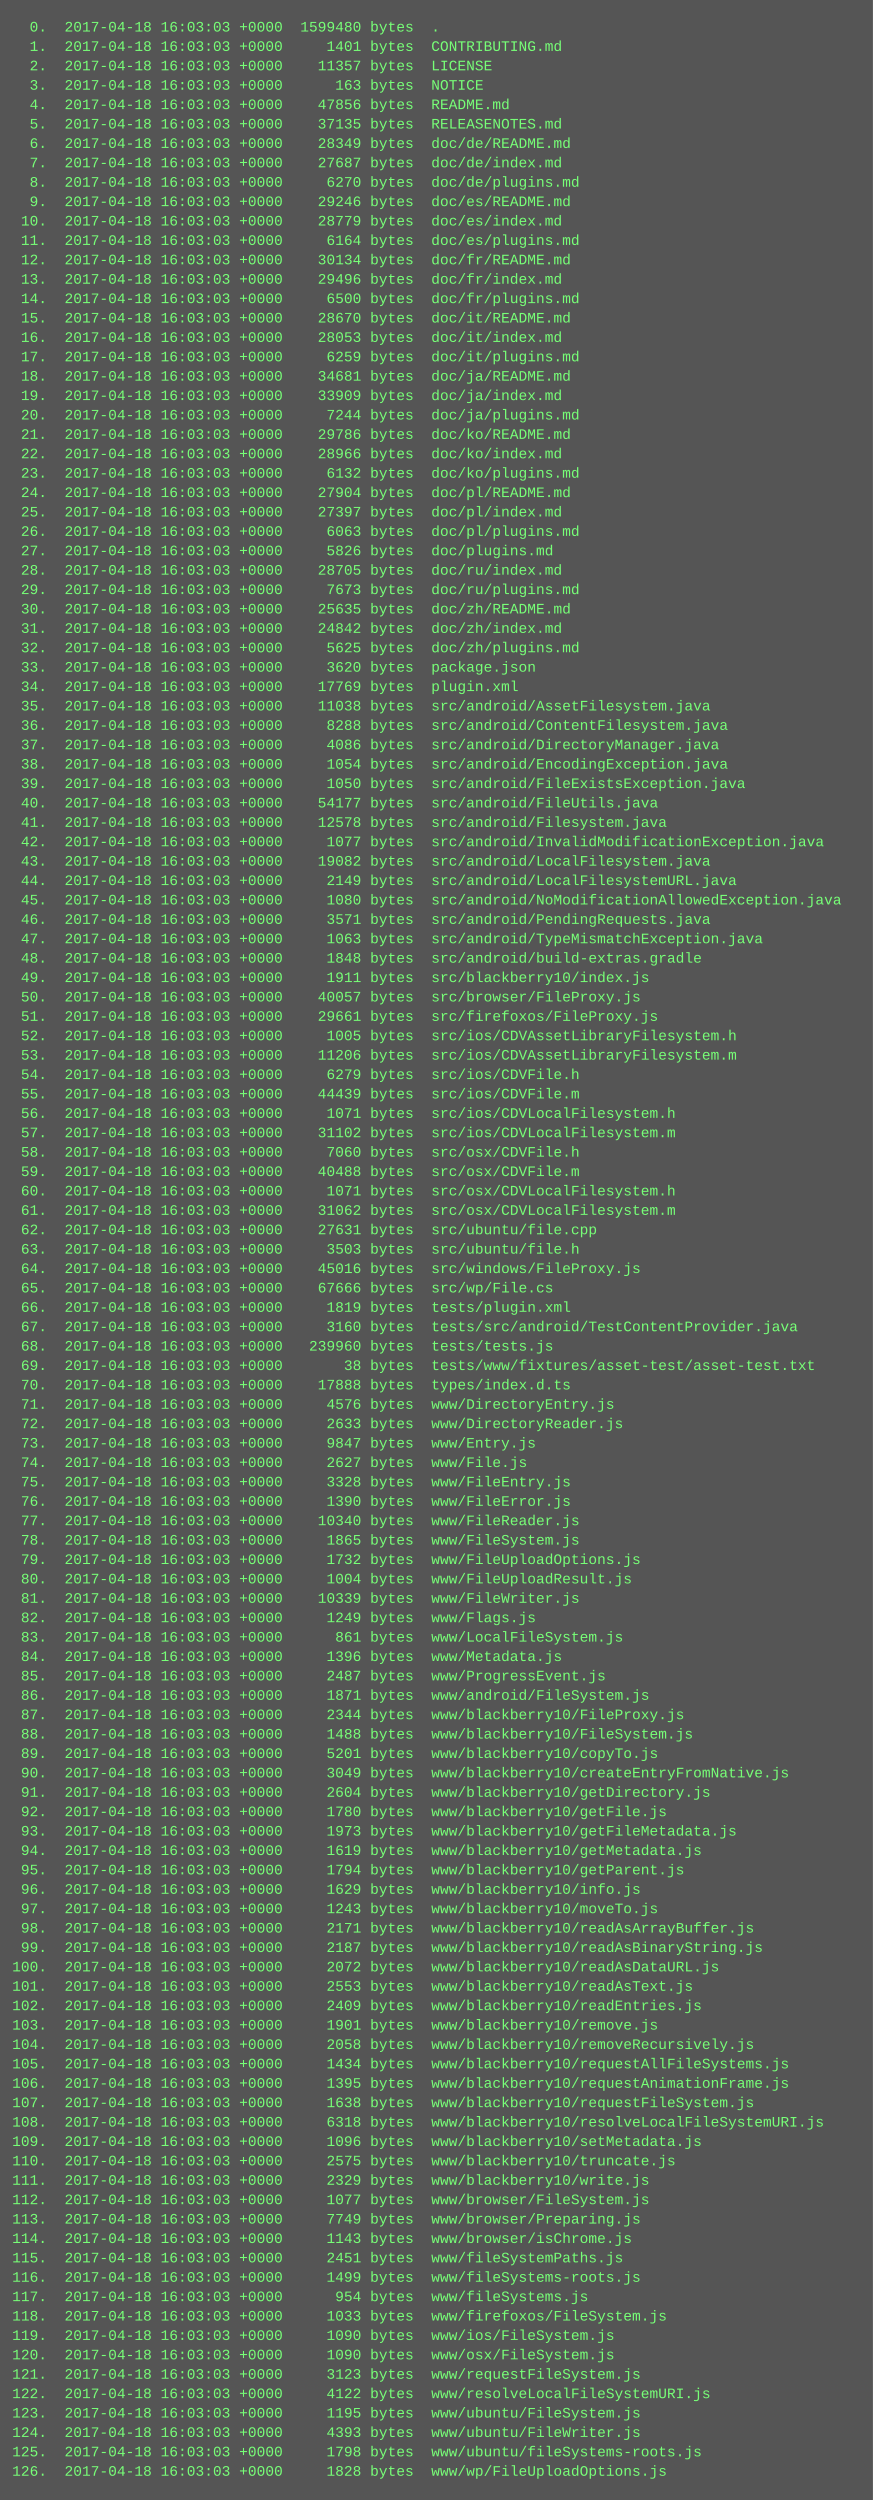
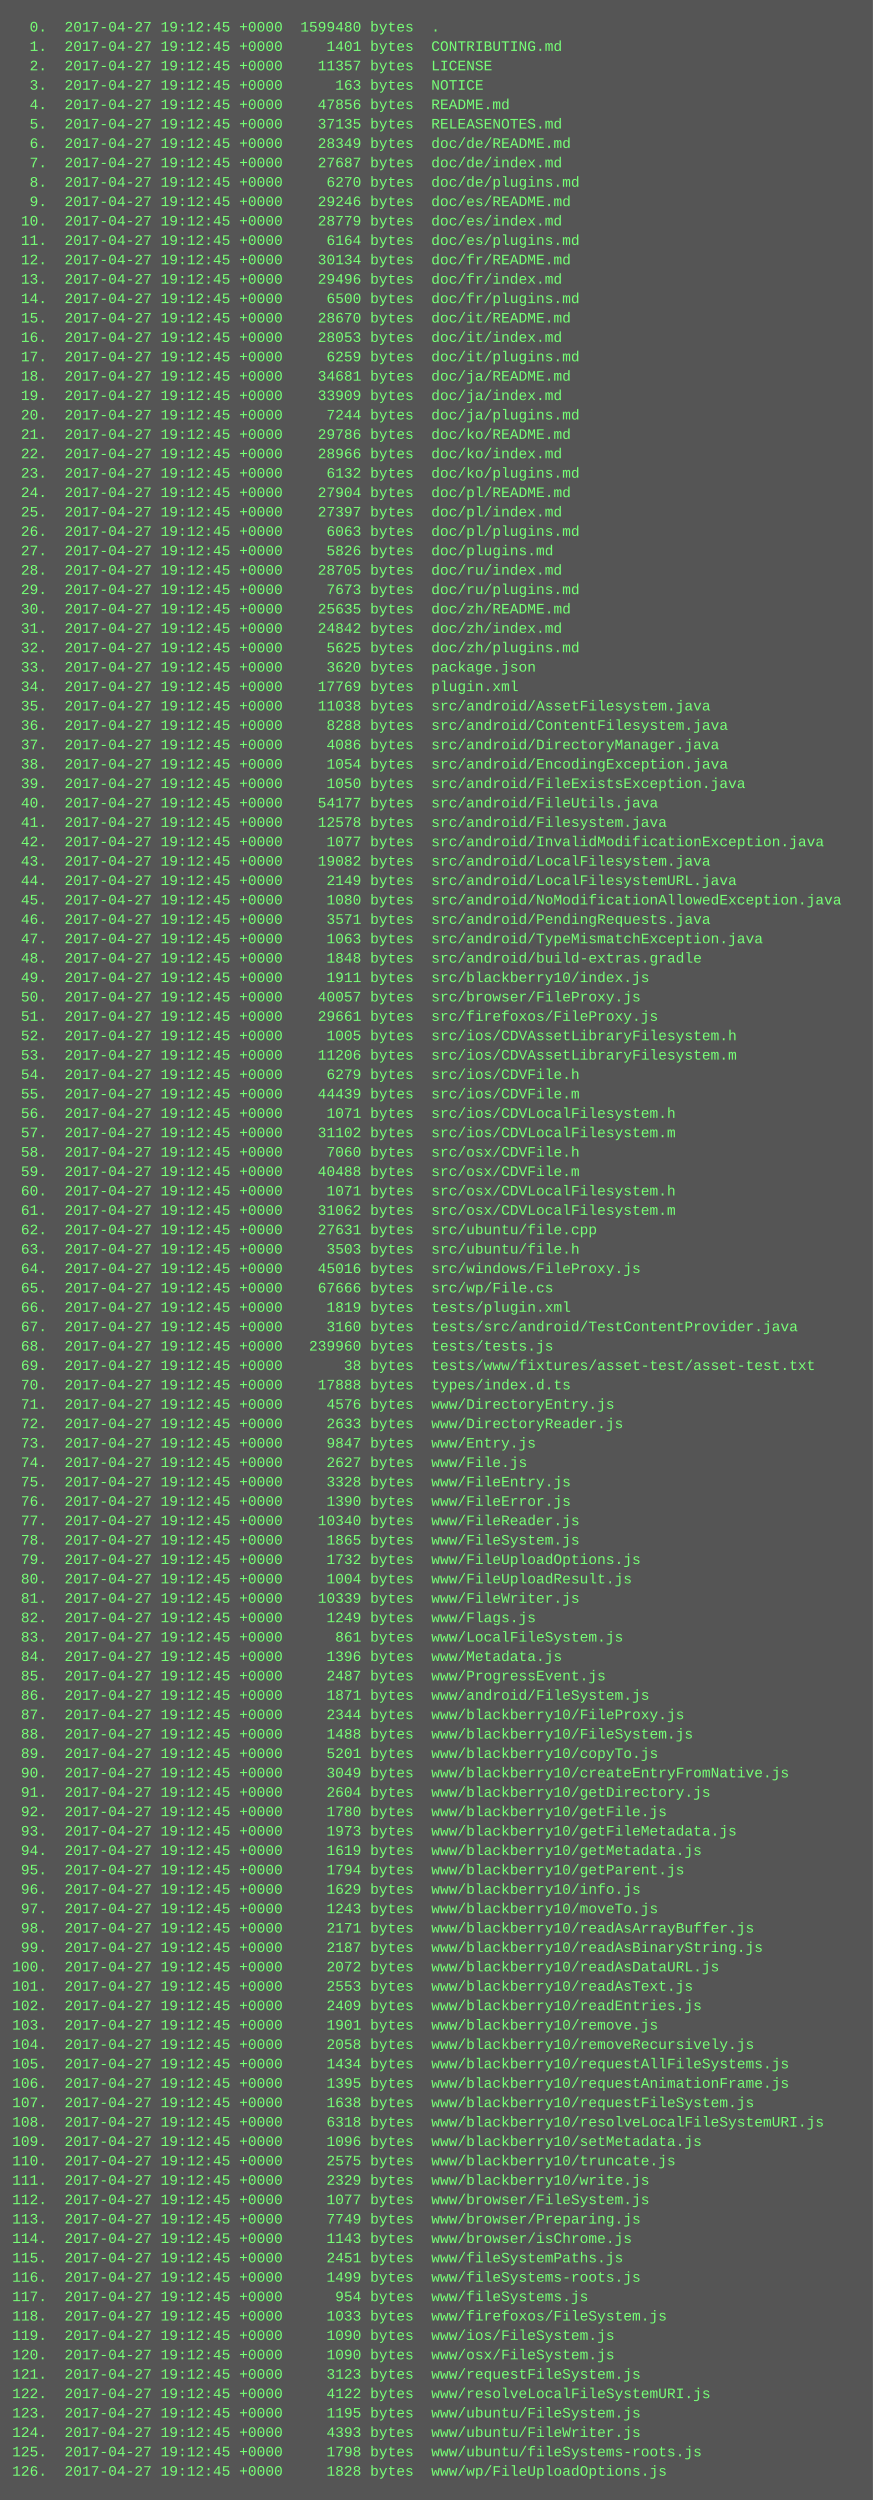
<svg xmlns="http://www.w3.org/2000/svg" height="2062" width="720">
  <rect height="2062" fill="#555" width="720" />
  <text fill="#7f7" font-family="Courier New" font-size="12" xml:space="preserve">
-     <tspan x="10" y="26">  0.  2017-04-18 16:03:03 +0000  1599480 bytes  .</tspan>
-     <tspan x="10" y="42">  1.  2017-04-18 16:03:03 +0000     1401 bytes  CONTRIBUTING.md</tspan>
-     <tspan x="10" y="58">  2.  2017-04-18 16:03:03 +0000    11357 bytes  LICENSE</tspan>
-     <tspan x="10" y="74">  3.  2017-04-18 16:03:03 +0000      163 bytes  NOTICE</tspan>
-     <tspan x="10" y="90">  4.  2017-04-18 16:03:03 +0000    47856 bytes  README.md</tspan>
-     <tspan x="10" y="106">  5.  2017-04-18 16:03:03 +0000    37135 bytes  RELEASENOTES.md</tspan>
-     <tspan x="10" y="122">  6.  2017-04-18 16:03:03 +0000    28349 bytes  doc/de/README.md</tspan>
-     <tspan x="10" y="138">  7.  2017-04-18 16:03:03 +0000    27687 bytes  doc/de/index.md</tspan>
-     <tspan x="10" y="154">  8.  2017-04-18 16:03:03 +0000     6270 bytes  doc/de/plugins.md</tspan>
-     <tspan x="10" y="170">  9.  2017-04-18 16:03:03 +0000    29246 bytes  doc/es/README.md</tspan>
-     <tspan x="10" y="186"> 10.  2017-04-18 16:03:03 +0000    28779 bytes  doc/es/index.md</tspan>
-     <tspan x="10" y="202"> 11.  2017-04-18 16:03:03 +0000     6164 bytes  doc/es/plugins.md</tspan>
-     <tspan x="10" y="218"> 12.  2017-04-18 16:03:03 +0000    30134 bytes  doc/fr/README.md</tspan>
-     <tspan x="10" y="234"> 13.  2017-04-18 16:03:03 +0000    29496 bytes  doc/fr/index.md</tspan>
-     <tspan x="10" y="250"> 14.  2017-04-18 16:03:03 +0000     6500 bytes  doc/fr/plugins.md</tspan>
-     <tspan x="10" y="266"> 15.  2017-04-18 16:03:03 +0000    28670 bytes  doc/it/README.md</tspan>
-     <tspan x="10" y="282"> 16.  2017-04-18 16:03:03 +0000    28053 bytes  doc/it/index.md</tspan>
-     <tspan x="10" y="298"> 17.  2017-04-18 16:03:03 +0000     6259 bytes  doc/it/plugins.md</tspan>
-     <tspan x="10" y="314"> 18.  2017-04-18 16:03:03 +0000    34681 bytes  doc/ja/README.md</tspan>
-     <tspan x="10" y="330"> 19.  2017-04-18 16:03:03 +0000    33909 bytes  doc/ja/index.md</tspan>
-     <tspan x="10" y="346"> 20.  2017-04-18 16:03:03 +0000     7244 bytes  doc/ja/plugins.md</tspan>
-     <tspan x="10" y="362"> 21.  2017-04-18 16:03:03 +0000    29786 bytes  doc/ko/README.md</tspan>
-     <tspan x="10" y="378"> 22.  2017-04-18 16:03:03 +0000    28966 bytes  doc/ko/index.md</tspan>
-     <tspan x="10" y="394"> 23.  2017-04-18 16:03:03 +0000     6132 bytes  doc/ko/plugins.md</tspan>
-     <tspan x="10" y="410"> 24.  2017-04-18 16:03:03 +0000    27904 bytes  doc/pl/README.md</tspan>
-     <tspan x="10" y="426"> 25.  2017-04-18 16:03:03 +0000    27397 bytes  doc/pl/index.md</tspan>
-     <tspan x="10" y="442"> 26.  2017-04-18 16:03:03 +0000     6063 bytes  doc/pl/plugins.md</tspan>
-     <tspan x="10" y="458"> 27.  2017-04-18 16:03:03 +0000     5826 bytes  doc/plugins.md</tspan>
-     <tspan x="10" y="474"> 28.  2017-04-18 16:03:03 +0000    28705 bytes  doc/ru/index.md</tspan>
-     <tspan x="10" y="490"> 29.  2017-04-18 16:03:03 +0000     7673 bytes  doc/ru/plugins.md</tspan>
-     <tspan x="10" y="506"> 30.  2017-04-18 16:03:03 +0000    25635 bytes  doc/zh/README.md</tspan>
-     <tspan x="10" y="522"> 31.  2017-04-18 16:03:03 +0000    24842 bytes  doc/zh/index.md</tspan>
-     <tspan x="10" y="538"> 32.  2017-04-18 16:03:03 +0000     5625 bytes  doc/zh/plugins.md</tspan>
-     <tspan x="10" y="554"> 33.  2017-04-18 16:03:03 +0000     3620 bytes  package.json</tspan>
-     <tspan x="10" y="570"> 34.  2017-04-18 16:03:03 +0000    17769 bytes  plugin.xml</tspan>
-     <tspan x="10" y="586"> 35.  2017-04-18 16:03:03 +0000    11038 bytes  src/android/AssetFilesystem.java</tspan>
-     <tspan x="10" y="602"> 36.  2017-04-18 16:03:03 +0000     8288 bytes  src/android/ContentFilesystem.java</tspan>
-     <tspan x="10" y="618"> 37.  2017-04-18 16:03:03 +0000     4086 bytes  src/android/DirectoryManager.java</tspan>
-     <tspan x="10" y="634"> 38.  2017-04-18 16:03:03 +0000     1054 bytes  src/android/EncodingException.java</tspan>
-     <tspan x="10" y="650"> 39.  2017-04-18 16:03:03 +0000     1050 bytes  src/android/FileExistsException.java</tspan>
-     <tspan x="10" y="666"> 40.  2017-04-18 16:03:03 +0000    54177 bytes  src/android/FileUtils.java</tspan>
-     <tspan x="10" y="682"> 41.  2017-04-18 16:03:03 +0000    12578 bytes  src/android/Filesystem.java</tspan>
-     <tspan x="10" y="698"> 42.  2017-04-18 16:03:03 +0000     1077 bytes  src/android/InvalidModificationException.java</tspan>
-     <tspan x="10" y="714"> 43.  2017-04-18 16:03:03 +0000    19082 bytes  src/android/LocalFilesystem.java</tspan>
-     <tspan x="10" y="730"> 44.  2017-04-18 16:03:03 +0000     2149 bytes  src/android/LocalFilesystemURL.java</tspan>
-     <tspan x="10" y="746"> 45.  2017-04-18 16:03:03 +0000     1080 bytes  src/android/NoModificationAllowedException.java</tspan>
-     <tspan x="10" y="762"> 46.  2017-04-18 16:03:03 +0000     3571 bytes  src/android/PendingRequests.java</tspan>
-     <tspan x="10" y="778"> 47.  2017-04-18 16:03:03 +0000     1063 bytes  src/android/TypeMismatchException.java</tspan>
-     <tspan x="10" y="794"> 48.  2017-04-18 16:03:03 +0000     1848 bytes  src/android/build-extras.gradle</tspan>
-     <tspan x="10" y="810"> 49.  2017-04-18 16:03:03 +0000     1911 bytes  src/blackberry10/index.js</tspan>
-     <tspan x="10" y="826"> 50.  2017-04-18 16:03:03 +0000    40057 bytes  src/browser/FileProxy.js</tspan>
-     <tspan x="10" y="842"> 51.  2017-04-18 16:03:03 +0000    29661 bytes  src/firefoxos/FileProxy.js</tspan>
-     <tspan x="10" y="858"> 52.  2017-04-18 16:03:03 +0000     1005 bytes  src/ios/CDVAssetLibraryFilesystem.h</tspan>
-     <tspan x="10" y="874"> 53.  2017-04-18 16:03:03 +0000    11206 bytes  src/ios/CDVAssetLibraryFilesystem.m</tspan>
-     <tspan x="10" y="890"> 54.  2017-04-18 16:03:03 +0000     6279 bytes  src/ios/CDVFile.h</tspan>
-     <tspan x="10" y="906"> 55.  2017-04-18 16:03:03 +0000    44439 bytes  src/ios/CDVFile.m</tspan>
-     <tspan x="10" y="922"> 56.  2017-04-18 16:03:03 +0000     1071 bytes  src/ios/CDVLocalFilesystem.h</tspan>
-     <tspan x="10" y="938"> 57.  2017-04-18 16:03:03 +0000    31102 bytes  src/ios/CDVLocalFilesystem.m</tspan>
-     <tspan x="10" y="954"> 58.  2017-04-18 16:03:03 +0000     7060 bytes  src/osx/CDVFile.h</tspan>
-     <tspan x="10" y="970"> 59.  2017-04-18 16:03:03 +0000    40488 bytes  src/osx/CDVFile.m</tspan>
-     <tspan x="10" y="986"> 60.  2017-04-18 16:03:03 +0000     1071 bytes  src/osx/CDVLocalFilesystem.h</tspan>
-     <tspan x="10" y="1002"> 61.  2017-04-18 16:03:03 +0000    31062 bytes  src/osx/CDVLocalFilesystem.m</tspan>
-     <tspan x="10" y="1018"> 62.  2017-04-18 16:03:03 +0000    27631 bytes  src/ubuntu/file.cpp</tspan>
-     <tspan x="10" y="1034"> 63.  2017-04-18 16:03:03 +0000     3503 bytes  src/ubuntu/file.h</tspan>
-     <tspan x="10" y="1050"> 64.  2017-04-18 16:03:03 +0000    45016 bytes  src/windows/FileProxy.js</tspan>
-     <tspan x="10" y="1066"> 65.  2017-04-18 16:03:03 +0000    67666 bytes  src/wp/File.cs</tspan>
-     <tspan x="10" y="1082"> 66.  2017-04-18 16:03:03 +0000     1819 bytes  tests/plugin.xml</tspan>
-     <tspan x="10" y="1098"> 67.  2017-04-18 16:03:03 +0000     3160 bytes  tests/src/android/TestContentProvider.java</tspan>
-     <tspan x="10" y="1114"> 68.  2017-04-18 16:03:03 +0000   239960 bytes  tests/tests.js</tspan>
-     <tspan x="10" y="1130"> 69.  2017-04-18 16:03:03 +0000       38 bytes  tests/www/fixtures/asset-test/asset-test.txt</tspan>
-     <tspan x="10" y="1146"> 70.  2017-04-18 16:03:03 +0000    17888 bytes  types/index.d.ts</tspan>
-     <tspan x="10" y="1162"> 71.  2017-04-18 16:03:03 +0000     4576 bytes  www/DirectoryEntry.js</tspan>
-     <tspan x="10" y="1178"> 72.  2017-04-18 16:03:03 +0000     2633 bytes  www/DirectoryReader.js</tspan>
-     <tspan x="10" y="1194"> 73.  2017-04-18 16:03:03 +0000     9847 bytes  www/Entry.js</tspan>
-     <tspan x="10" y="1210"> 74.  2017-04-18 16:03:03 +0000     2627 bytes  www/File.js</tspan>
-     <tspan x="10" y="1226"> 75.  2017-04-18 16:03:03 +0000     3328 bytes  www/FileEntry.js</tspan>
-     <tspan x="10" y="1242"> 76.  2017-04-18 16:03:03 +0000     1390 bytes  www/FileError.js</tspan>
-     <tspan x="10" y="1258"> 77.  2017-04-18 16:03:03 +0000    10340 bytes  www/FileReader.js</tspan>
-     <tspan x="10" y="1274"> 78.  2017-04-18 16:03:03 +0000     1865 bytes  www/FileSystem.js</tspan>
-     <tspan x="10" y="1290"> 79.  2017-04-18 16:03:03 +0000     1732 bytes  www/FileUploadOptions.js</tspan>
-     <tspan x="10" y="1306"> 80.  2017-04-18 16:03:03 +0000     1004 bytes  www/FileUploadResult.js</tspan>
-     <tspan x="10" y="1322"> 81.  2017-04-18 16:03:03 +0000    10339 bytes  www/FileWriter.js</tspan>
-     <tspan x="10" y="1338"> 82.  2017-04-18 16:03:03 +0000     1249 bytes  www/Flags.js</tspan>
-     <tspan x="10" y="1354"> 83.  2017-04-18 16:03:03 +0000      861 bytes  www/LocalFileSystem.js</tspan>
-     <tspan x="10" y="1370"> 84.  2017-04-18 16:03:03 +0000     1396 bytes  www/Metadata.js</tspan>
-     <tspan x="10" y="1386"> 85.  2017-04-18 16:03:03 +0000     2487 bytes  www/ProgressEvent.js</tspan>
-     <tspan x="10" y="1402"> 86.  2017-04-18 16:03:03 +0000     1871 bytes  www/android/FileSystem.js</tspan>
-     <tspan x="10" y="1418"> 87.  2017-04-18 16:03:03 +0000     2344 bytes  www/blackberry10/FileProxy.js</tspan>
-     <tspan x="10" y="1434"> 88.  2017-04-18 16:03:03 +0000     1488 bytes  www/blackberry10/FileSystem.js</tspan>
-     <tspan x="10" y="1450"> 89.  2017-04-18 16:03:03 +0000     5201 bytes  www/blackberry10/copyTo.js</tspan>
-     <tspan x="10" y="1466"> 90.  2017-04-18 16:03:03 +0000     3049 bytes  www/blackberry10/createEntryFromNative.js</tspan>
-     <tspan x="10" y="1482"> 91.  2017-04-18 16:03:03 +0000     2604 bytes  www/blackberry10/getDirectory.js</tspan>
-     <tspan x="10" y="1498"> 92.  2017-04-18 16:03:03 +0000     1780 bytes  www/blackberry10/getFile.js</tspan>
-     <tspan x="10" y="1514"> 93.  2017-04-18 16:03:03 +0000     1973 bytes  www/blackberry10/getFileMetadata.js</tspan>
-     <tspan x="10" y="1530"> 94.  2017-04-18 16:03:03 +0000     1619 bytes  www/blackberry10/getMetadata.js</tspan>
-     <tspan x="10" y="1546"> 95.  2017-04-18 16:03:03 +0000     1794 bytes  www/blackberry10/getParent.js</tspan>
-     <tspan x="10" y="1562"> 96.  2017-04-18 16:03:03 +0000     1629 bytes  www/blackberry10/info.js</tspan>
-     <tspan x="10" y="1578"> 97.  2017-04-18 16:03:03 +0000     1243 bytes  www/blackberry10/moveTo.js</tspan>
-     <tspan x="10" y="1594"> 98.  2017-04-18 16:03:03 +0000     2171 bytes  www/blackberry10/readAsArrayBuffer.js</tspan>
-     <tspan x="10" y="1610"> 99.  2017-04-18 16:03:03 +0000     2187 bytes  www/blackberry10/readAsBinaryString.js</tspan>
-     <tspan x="10" y="1626">100.  2017-04-18 16:03:03 +0000     2072 bytes  www/blackberry10/readAsDataURL.js</tspan>
-     <tspan x="10" y="1642">101.  2017-04-18 16:03:03 +0000     2553 bytes  www/blackberry10/readAsText.js</tspan>
-     <tspan x="10" y="1658">102.  2017-04-18 16:03:03 +0000     2409 bytes  www/blackberry10/readEntries.js</tspan>
-     <tspan x="10" y="1674">103.  2017-04-18 16:03:03 +0000     1901 bytes  www/blackberry10/remove.js</tspan>
-     <tspan x="10" y="1690">104.  2017-04-18 16:03:03 +0000     2058 bytes  www/blackberry10/removeRecursively.js</tspan>
-     <tspan x="10" y="1706">105.  2017-04-18 16:03:03 +0000     1434 bytes  www/blackberry10/requestAllFileSystems.js</tspan>
-     <tspan x="10" y="1722">106.  2017-04-18 16:03:03 +0000     1395 bytes  www/blackberry10/requestAnimationFrame.js</tspan>
-     <tspan x="10" y="1738">107.  2017-04-18 16:03:03 +0000     1638 bytes  www/blackberry10/requestFileSystem.js</tspan>
-     <tspan x="10" y="1754">108.  2017-04-18 16:03:03 +0000     6318 bytes  www/blackberry10/resolveLocalFileSystemURI.js</tspan>
-     <tspan x="10" y="1770">109.  2017-04-18 16:03:03 +0000     1096 bytes  www/blackberry10/setMetadata.js</tspan>
-     <tspan x="10" y="1786">110.  2017-04-18 16:03:03 +0000     2575 bytes  www/blackberry10/truncate.js</tspan>
-     <tspan x="10" y="1802">111.  2017-04-18 16:03:03 +0000     2329 bytes  www/blackberry10/write.js</tspan>
-     <tspan x="10" y="1818">112.  2017-04-18 16:03:03 +0000     1077 bytes  www/browser/FileSystem.js</tspan>
-     <tspan x="10" y="1834">113.  2017-04-18 16:03:03 +0000     7749 bytes  www/browser/Preparing.js</tspan>
-     <tspan x="10" y="1850">114.  2017-04-18 16:03:03 +0000     1143 bytes  www/browser/isChrome.js</tspan>
-     <tspan x="10" y="1866">115.  2017-04-18 16:03:03 +0000     2451 bytes  www/fileSystemPaths.js</tspan>
-     <tspan x="10" y="1882">116.  2017-04-18 16:03:03 +0000     1499 bytes  www/fileSystems-roots.js</tspan>
-     <tspan x="10" y="1898">117.  2017-04-18 16:03:03 +0000      954 bytes  www/fileSystems.js</tspan>
-     <tspan x="10" y="1914">118.  2017-04-18 16:03:03 +0000     1033 bytes  www/firefoxos/FileSystem.js</tspan>
-     <tspan x="10" y="1930">119.  2017-04-18 16:03:03 +0000     1090 bytes  www/ios/FileSystem.js</tspan>
-     <tspan x="10" y="1946">120.  2017-04-18 16:03:03 +0000     1090 bytes  www/osx/FileSystem.js</tspan>
-     <tspan x="10" y="1962">121.  2017-04-18 16:03:03 +0000     3123 bytes  www/requestFileSystem.js</tspan>
-     <tspan x="10" y="1978">122.  2017-04-18 16:03:03 +0000     4122 bytes  www/resolveLocalFileSystemURI.js</tspan>
-     <tspan x="10" y="1994">123.  2017-04-18 16:03:03 +0000     1195 bytes  www/ubuntu/FileSystem.js</tspan>
-     <tspan x="10" y="2010">124.  2017-04-18 16:03:03 +0000     4393 bytes  www/ubuntu/FileWriter.js</tspan>
-     <tspan x="10" y="2026">125.  2017-04-18 16:03:03 +0000     1798 bytes  www/ubuntu/fileSystems-roots.js</tspan>
-     <tspan x="10" y="2042">126.  2017-04-18 16:03:03 +0000     1828 bytes  www/wp/FileUploadOptions.js</tspan>
+     <tspan x="10" y="26">  0.  2017-04-27 19:12:45 +0000  1599480 bytes  .</tspan>
+     <tspan x="10" y="42">  1.  2017-04-27 19:12:45 +0000     1401 bytes  CONTRIBUTING.md</tspan>
+     <tspan x="10" y="58">  2.  2017-04-27 19:12:45 +0000    11357 bytes  LICENSE</tspan>
+     <tspan x="10" y="74">  3.  2017-04-27 19:12:45 +0000      163 bytes  NOTICE</tspan>
+     <tspan x="10" y="90">  4.  2017-04-27 19:12:45 +0000    47856 bytes  README.md</tspan>
+     <tspan x="10" y="106">  5.  2017-04-27 19:12:45 +0000    37135 bytes  RELEASENOTES.md</tspan>
+     <tspan x="10" y="122">  6.  2017-04-27 19:12:45 +0000    28349 bytes  doc/de/README.md</tspan>
+     <tspan x="10" y="138">  7.  2017-04-27 19:12:45 +0000    27687 bytes  doc/de/index.md</tspan>
+     <tspan x="10" y="154">  8.  2017-04-27 19:12:45 +0000     6270 bytes  doc/de/plugins.md</tspan>
+     <tspan x="10" y="170">  9.  2017-04-27 19:12:45 +0000    29246 bytes  doc/es/README.md</tspan>
+     <tspan x="10" y="186"> 10.  2017-04-27 19:12:45 +0000    28779 bytes  doc/es/index.md</tspan>
+     <tspan x="10" y="202"> 11.  2017-04-27 19:12:45 +0000     6164 bytes  doc/es/plugins.md</tspan>
+     <tspan x="10" y="218"> 12.  2017-04-27 19:12:45 +0000    30134 bytes  doc/fr/README.md</tspan>
+     <tspan x="10" y="234"> 13.  2017-04-27 19:12:45 +0000    29496 bytes  doc/fr/index.md</tspan>
+     <tspan x="10" y="250"> 14.  2017-04-27 19:12:45 +0000     6500 bytes  doc/fr/plugins.md</tspan>
+     <tspan x="10" y="266"> 15.  2017-04-27 19:12:45 +0000    28670 bytes  doc/it/README.md</tspan>
+     <tspan x="10" y="282"> 16.  2017-04-27 19:12:45 +0000    28053 bytes  doc/it/index.md</tspan>
+     <tspan x="10" y="298"> 17.  2017-04-27 19:12:45 +0000     6259 bytes  doc/it/plugins.md</tspan>
+     <tspan x="10" y="314"> 18.  2017-04-27 19:12:45 +0000    34681 bytes  doc/ja/README.md</tspan>
+     <tspan x="10" y="330"> 19.  2017-04-27 19:12:45 +0000    33909 bytes  doc/ja/index.md</tspan>
+     <tspan x="10" y="346"> 20.  2017-04-27 19:12:45 +0000     7244 bytes  doc/ja/plugins.md</tspan>
+     <tspan x="10" y="362"> 21.  2017-04-27 19:12:45 +0000    29786 bytes  doc/ko/README.md</tspan>
+     <tspan x="10" y="378"> 22.  2017-04-27 19:12:45 +0000    28966 bytes  doc/ko/index.md</tspan>
+     <tspan x="10" y="394"> 23.  2017-04-27 19:12:45 +0000     6132 bytes  doc/ko/plugins.md</tspan>
+     <tspan x="10" y="410"> 24.  2017-04-27 19:12:45 +0000    27904 bytes  doc/pl/README.md</tspan>
+     <tspan x="10" y="426"> 25.  2017-04-27 19:12:45 +0000    27397 bytes  doc/pl/index.md</tspan>
+     <tspan x="10" y="442"> 26.  2017-04-27 19:12:45 +0000     6063 bytes  doc/pl/plugins.md</tspan>
+     <tspan x="10" y="458"> 27.  2017-04-27 19:12:45 +0000     5826 bytes  doc/plugins.md</tspan>
+     <tspan x="10" y="474"> 28.  2017-04-27 19:12:45 +0000    28705 bytes  doc/ru/index.md</tspan>
+     <tspan x="10" y="490"> 29.  2017-04-27 19:12:45 +0000     7673 bytes  doc/ru/plugins.md</tspan>
+     <tspan x="10" y="506"> 30.  2017-04-27 19:12:45 +0000    25635 bytes  doc/zh/README.md</tspan>
+     <tspan x="10" y="522"> 31.  2017-04-27 19:12:45 +0000    24842 bytes  doc/zh/index.md</tspan>
+     <tspan x="10" y="538"> 32.  2017-04-27 19:12:45 +0000     5625 bytes  doc/zh/plugins.md</tspan>
+     <tspan x="10" y="554"> 33.  2017-04-27 19:12:45 +0000     3620 bytes  package.json</tspan>
+     <tspan x="10" y="570"> 34.  2017-04-27 19:12:45 +0000    17769 bytes  plugin.xml</tspan>
+     <tspan x="10" y="586"> 35.  2017-04-27 19:12:45 +0000    11038 bytes  src/android/AssetFilesystem.java</tspan>
+     <tspan x="10" y="602"> 36.  2017-04-27 19:12:45 +0000     8288 bytes  src/android/ContentFilesystem.java</tspan>
+     <tspan x="10" y="618"> 37.  2017-04-27 19:12:45 +0000     4086 bytes  src/android/DirectoryManager.java</tspan>
+     <tspan x="10" y="634"> 38.  2017-04-27 19:12:45 +0000     1054 bytes  src/android/EncodingException.java</tspan>
+     <tspan x="10" y="650"> 39.  2017-04-27 19:12:45 +0000     1050 bytes  src/android/FileExistsException.java</tspan>
+     <tspan x="10" y="666"> 40.  2017-04-27 19:12:45 +0000    54177 bytes  src/android/FileUtils.java</tspan>
+     <tspan x="10" y="682"> 41.  2017-04-27 19:12:45 +0000    12578 bytes  src/android/Filesystem.java</tspan>
+     <tspan x="10" y="698"> 42.  2017-04-27 19:12:45 +0000     1077 bytes  src/android/InvalidModificationException.java</tspan>
+     <tspan x="10" y="714"> 43.  2017-04-27 19:12:45 +0000    19082 bytes  src/android/LocalFilesystem.java</tspan>
+     <tspan x="10" y="730"> 44.  2017-04-27 19:12:45 +0000     2149 bytes  src/android/LocalFilesystemURL.java</tspan>
+     <tspan x="10" y="746"> 45.  2017-04-27 19:12:45 +0000     1080 bytes  src/android/NoModificationAllowedException.java</tspan>
+     <tspan x="10" y="762"> 46.  2017-04-27 19:12:45 +0000     3571 bytes  src/android/PendingRequests.java</tspan>
+     <tspan x="10" y="778"> 47.  2017-04-27 19:12:45 +0000     1063 bytes  src/android/TypeMismatchException.java</tspan>
+     <tspan x="10" y="794"> 48.  2017-04-27 19:12:45 +0000     1848 bytes  src/android/build-extras.gradle</tspan>
+     <tspan x="10" y="810"> 49.  2017-04-27 19:12:45 +0000     1911 bytes  src/blackberry10/index.js</tspan>
+     <tspan x="10" y="826"> 50.  2017-04-27 19:12:45 +0000    40057 bytes  src/browser/FileProxy.js</tspan>
+     <tspan x="10" y="842"> 51.  2017-04-27 19:12:45 +0000    29661 bytes  src/firefoxos/FileProxy.js</tspan>
+     <tspan x="10" y="858"> 52.  2017-04-27 19:12:45 +0000     1005 bytes  src/ios/CDVAssetLibraryFilesystem.h</tspan>
+     <tspan x="10" y="874"> 53.  2017-04-27 19:12:45 +0000    11206 bytes  src/ios/CDVAssetLibraryFilesystem.m</tspan>
+     <tspan x="10" y="890"> 54.  2017-04-27 19:12:45 +0000     6279 bytes  src/ios/CDVFile.h</tspan>
+     <tspan x="10" y="906"> 55.  2017-04-27 19:12:45 +0000    44439 bytes  src/ios/CDVFile.m</tspan>
+     <tspan x="10" y="922"> 56.  2017-04-27 19:12:45 +0000     1071 bytes  src/ios/CDVLocalFilesystem.h</tspan>
+     <tspan x="10" y="938"> 57.  2017-04-27 19:12:45 +0000    31102 bytes  src/ios/CDVLocalFilesystem.m</tspan>
+     <tspan x="10" y="954"> 58.  2017-04-27 19:12:45 +0000     7060 bytes  src/osx/CDVFile.h</tspan>
+     <tspan x="10" y="970"> 59.  2017-04-27 19:12:45 +0000    40488 bytes  src/osx/CDVFile.m</tspan>
+     <tspan x="10" y="986"> 60.  2017-04-27 19:12:45 +0000     1071 bytes  src/osx/CDVLocalFilesystem.h</tspan>
+     <tspan x="10" y="1002"> 61.  2017-04-27 19:12:45 +0000    31062 bytes  src/osx/CDVLocalFilesystem.m</tspan>
+     <tspan x="10" y="1018"> 62.  2017-04-27 19:12:45 +0000    27631 bytes  src/ubuntu/file.cpp</tspan>
+     <tspan x="10" y="1034"> 63.  2017-04-27 19:12:45 +0000     3503 bytes  src/ubuntu/file.h</tspan>
+     <tspan x="10" y="1050"> 64.  2017-04-27 19:12:45 +0000    45016 bytes  src/windows/FileProxy.js</tspan>
+     <tspan x="10" y="1066"> 65.  2017-04-27 19:12:45 +0000    67666 bytes  src/wp/File.cs</tspan>
+     <tspan x="10" y="1082"> 66.  2017-04-27 19:12:45 +0000     1819 bytes  tests/plugin.xml</tspan>
+     <tspan x="10" y="1098"> 67.  2017-04-27 19:12:45 +0000     3160 bytes  tests/src/android/TestContentProvider.java</tspan>
+     <tspan x="10" y="1114"> 68.  2017-04-27 19:12:45 +0000   239960 bytes  tests/tests.js</tspan>
+     <tspan x="10" y="1130"> 69.  2017-04-27 19:12:45 +0000       38 bytes  tests/www/fixtures/asset-test/asset-test.txt</tspan>
+     <tspan x="10" y="1146"> 70.  2017-04-27 19:12:45 +0000    17888 bytes  types/index.d.ts</tspan>
+     <tspan x="10" y="1162"> 71.  2017-04-27 19:12:45 +0000     4576 bytes  www/DirectoryEntry.js</tspan>
+     <tspan x="10" y="1178"> 72.  2017-04-27 19:12:45 +0000     2633 bytes  www/DirectoryReader.js</tspan>
+     <tspan x="10" y="1194"> 73.  2017-04-27 19:12:45 +0000     9847 bytes  www/Entry.js</tspan>
+     <tspan x="10" y="1210"> 74.  2017-04-27 19:12:45 +0000     2627 bytes  www/File.js</tspan>
+     <tspan x="10" y="1226"> 75.  2017-04-27 19:12:45 +0000     3328 bytes  www/FileEntry.js</tspan>
+     <tspan x="10" y="1242"> 76.  2017-04-27 19:12:45 +0000     1390 bytes  www/FileError.js</tspan>
+     <tspan x="10" y="1258"> 77.  2017-04-27 19:12:45 +0000    10340 bytes  www/FileReader.js</tspan>
+     <tspan x="10" y="1274"> 78.  2017-04-27 19:12:45 +0000     1865 bytes  www/FileSystem.js</tspan>
+     <tspan x="10" y="1290"> 79.  2017-04-27 19:12:45 +0000     1732 bytes  www/FileUploadOptions.js</tspan>
+     <tspan x="10" y="1306"> 80.  2017-04-27 19:12:45 +0000     1004 bytes  www/FileUploadResult.js</tspan>
+     <tspan x="10" y="1322"> 81.  2017-04-27 19:12:45 +0000    10339 bytes  www/FileWriter.js</tspan>
+     <tspan x="10" y="1338"> 82.  2017-04-27 19:12:45 +0000     1249 bytes  www/Flags.js</tspan>
+     <tspan x="10" y="1354"> 83.  2017-04-27 19:12:45 +0000      861 bytes  www/LocalFileSystem.js</tspan>
+     <tspan x="10" y="1370"> 84.  2017-04-27 19:12:45 +0000     1396 bytes  www/Metadata.js</tspan>
+     <tspan x="10" y="1386"> 85.  2017-04-27 19:12:45 +0000     2487 bytes  www/ProgressEvent.js</tspan>
+     <tspan x="10" y="1402"> 86.  2017-04-27 19:12:45 +0000     1871 bytes  www/android/FileSystem.js</tspan>
+     <tspan x="10" y="1418"> 87.  2017-04-27 19:12:45 +0000     2344 bytes  www/blackberry10/FileProxy.js</tspan>
+     <tspan x="10" y="1434"> 88.  2017-04-27 19:12:45 +0000     1488 bytes  www/blackberry10/FileSystem.js</tspan>
+     <tspan x="10" y="1450"> 89.  2017-04-27 19:12:45 +0000     5201 bytes  www/blackberry10/copyTo.js</tspan>
+     <tspan x="10" y="1466"> 90.  2017-04-27 19:12:45 +0000     3049 bytes  www/blackberry10/createEntryFromNative.js</tspan>
+     <tspan x="10" y="1482"> 91.  2017-04-27 19:12:45 +0000     2604 bytes  www/blackberry10/getDirectory.js</tspan>
+     <tspan x="10" y="1498"> 92.  2017-04-27 19:12:45 +0000     1780 bytes  www/blackberry10/getFile.js</tspan>
+     <tspan x="10" y="1514"> 93.  2017-04-27 19:12:45 +0000     1973 bytes  www/blackberry10/getFileMetadata.js</tspan>
+     <tspan x="10" y="1530"> 94.  2017-04-27 19:12:45 +0000     1619 bytes  www/blackberry10/getMetadata.js</tspan>
+     <tspan x="10" y="1546"> 95.  2017-04-27 19:12:45 +0000     1794 bytes  www/blackberry10/getParent.js</tspan>
+     <tspan x="10" y="1562"> 96.  2017-04-27 19:12:45 +0000     1629 bytes  www/blackberry10/info.js</tspan>
+     <tspan x="10" y="1578"> 97.  2017-04-27 19:12:45 +0000     1243 bytes  www/blackberry10/moveTo.js</tspan>
+     <tspan x="10" y="1594"> 98.  2017-04-27 19:12:45 +0000     2171 bytes  www/blackberry10/readAsArrayBuffer.js</tspan>
+     <tspan x="10" y="1610"> 99.  2017-04-27 19:12:45 +0000     2187 bytes  www/blackberry10/readAsBinaryString.js</tspan>
+     <tspan x="10" y="1626">100.  2017-04-27 19:12:45 +0000     2072 bytes  www/blackberry10/readAsDataURL.js</tspan>
+     <tspan x="10" y="1642">101.  2017-04-27 19:12:45 +0000     2553 bytes  www/blackberry10/readAsText.js</tspan>
+     <tspan x="10" y="1658">102.  2017-04-27 19:12:45 +0000     2409 bytes  www/blackberry10/readEntries.js</tspan>
+     <tspan x="10" y="1674">103.  2017-04-27 19:12:45 +0000     1901 bytes  www/blackberry10/remove.js</tspan>
+     <tspan x="10" y="1690">104.  2017-04-27 19:12:45 +0000     2058 bytes  www/blackberry10/removeRecursively.js</tspan>
+     <tspan x="10" y="1706">105.  2017-04-27 19:12:45 +0000     1434 bytes  www/blackberry10/requestAllFileSystems.js</tspan>
+     <tspan x="10" y="1722">106.  2017-04-27 19:12:45 +0000     1395 bytes  www/blackberry10/requestAnimationFrame.js</tspan>
+     <tspan x="10" y="1738">107.  2017-04-27 19:12:45 +0000     1638 bytes  www/blackberry10/requestFileSystem.js</tspan>
+     <tspan x="10" y="1754">108.  2017-04-27 19:12:45 +0000     6318 bytes  www/blackberry10/resolveLocalFileSystemURI.js</tspan>
+     <tspan x="10" y="1770">109.  2017-04-27 19:12:45 +0000     1096 bytes  www/blackberry10/setMetadata.js</tspan>
+     <tspan x="10" y="1786">110.  2017-04-27 19:12:45 +0000     2575 bytes  www/blackberry10/truncate.js</tspan>
+     <tspan x="10" y="1802">111.  2017-04-27 19:12:45 +0000     2329 bytes  www/blackberry10/write.js</tspan>
+     <tspan x="10" y="1818">112.  2017-04-27 19:12:45 +0000     1077 bytes  www/browser/FileSystem.js</tspan>
+     <tspan x="10" y="1834">113.  2017-04-27 19:12:45 +0000     7749 bytes  www/browser/Preparing.js</tspan>
+     <tspan x="10" y="1850">114.  2017-04-27 19:12:45 +0000     1143 bytes  www/browser/isChrome.js</tspan>
+     <tspan x="10" y="1866">115.  2017-04-27 19:12:45 +0000     2451 bytes  www/fileSystemPaths.js</tspan>
+     <tspan x="10" y="1882">116.  2017-04-27 19:12:45 +0000     1499 bytes  www/fileSystems-roots.js</tspan>
+     <tspan x="10" y="1898">117.  2017-04-27 19:12:45 +0000      954 bytes  www/fileSystems.js</tspan>
+     <tspan x="10" y="1914">118.  2017-04-27 19:12:45 +0000     1033 bytes  www/firefoxos/FileSystem.js</tspan>
+     <tspan x="10" y="1930">119.  2017-04-27 19:12:45 +0000     1090 bytes  www/ios/FileSystem.js</tspan>
+     <tspan x="10" y="1946">120.  2017-04-27 19:12:45 +0000     1090 bytes  www/osx/FileSystem.js</tspan>
+     <tspan x="10" y="1962">121.  2017-04-27 19:12:45 +0000     3123 bytes  www/requestFileSystem.js</tspan>
+     <tspan x="10" y="1978">122.  2017-04-27 19:12:45 +0000     4122 bytes  www/resolveLocalFileSystemURI.js</tspan>
+     <tspan x="10" y="1994">123.  2017-04-27 19:12:45 +0000     1195 bytes  www/ubuntu/FileSystem.js</tspan>
+     <tspan x="10" y="2010">124.  2017-04-27 19:12:45 +0000     4393 bytes  www/ubuntu/FileWriter.js</tspan>
+     <tspan x="10" y="2026">125.  2017-04-27 19:12:45 +0000     1798 bytes  www/ubuntu/fileSystems-roots.js</tspan>
+     <tspan x="10" y="2042">126.  2017-04-27 19:12:45 +0000     1828 bytes  www/wp/FileUploadOptions.js</tspan>
  </text>
</svg>
